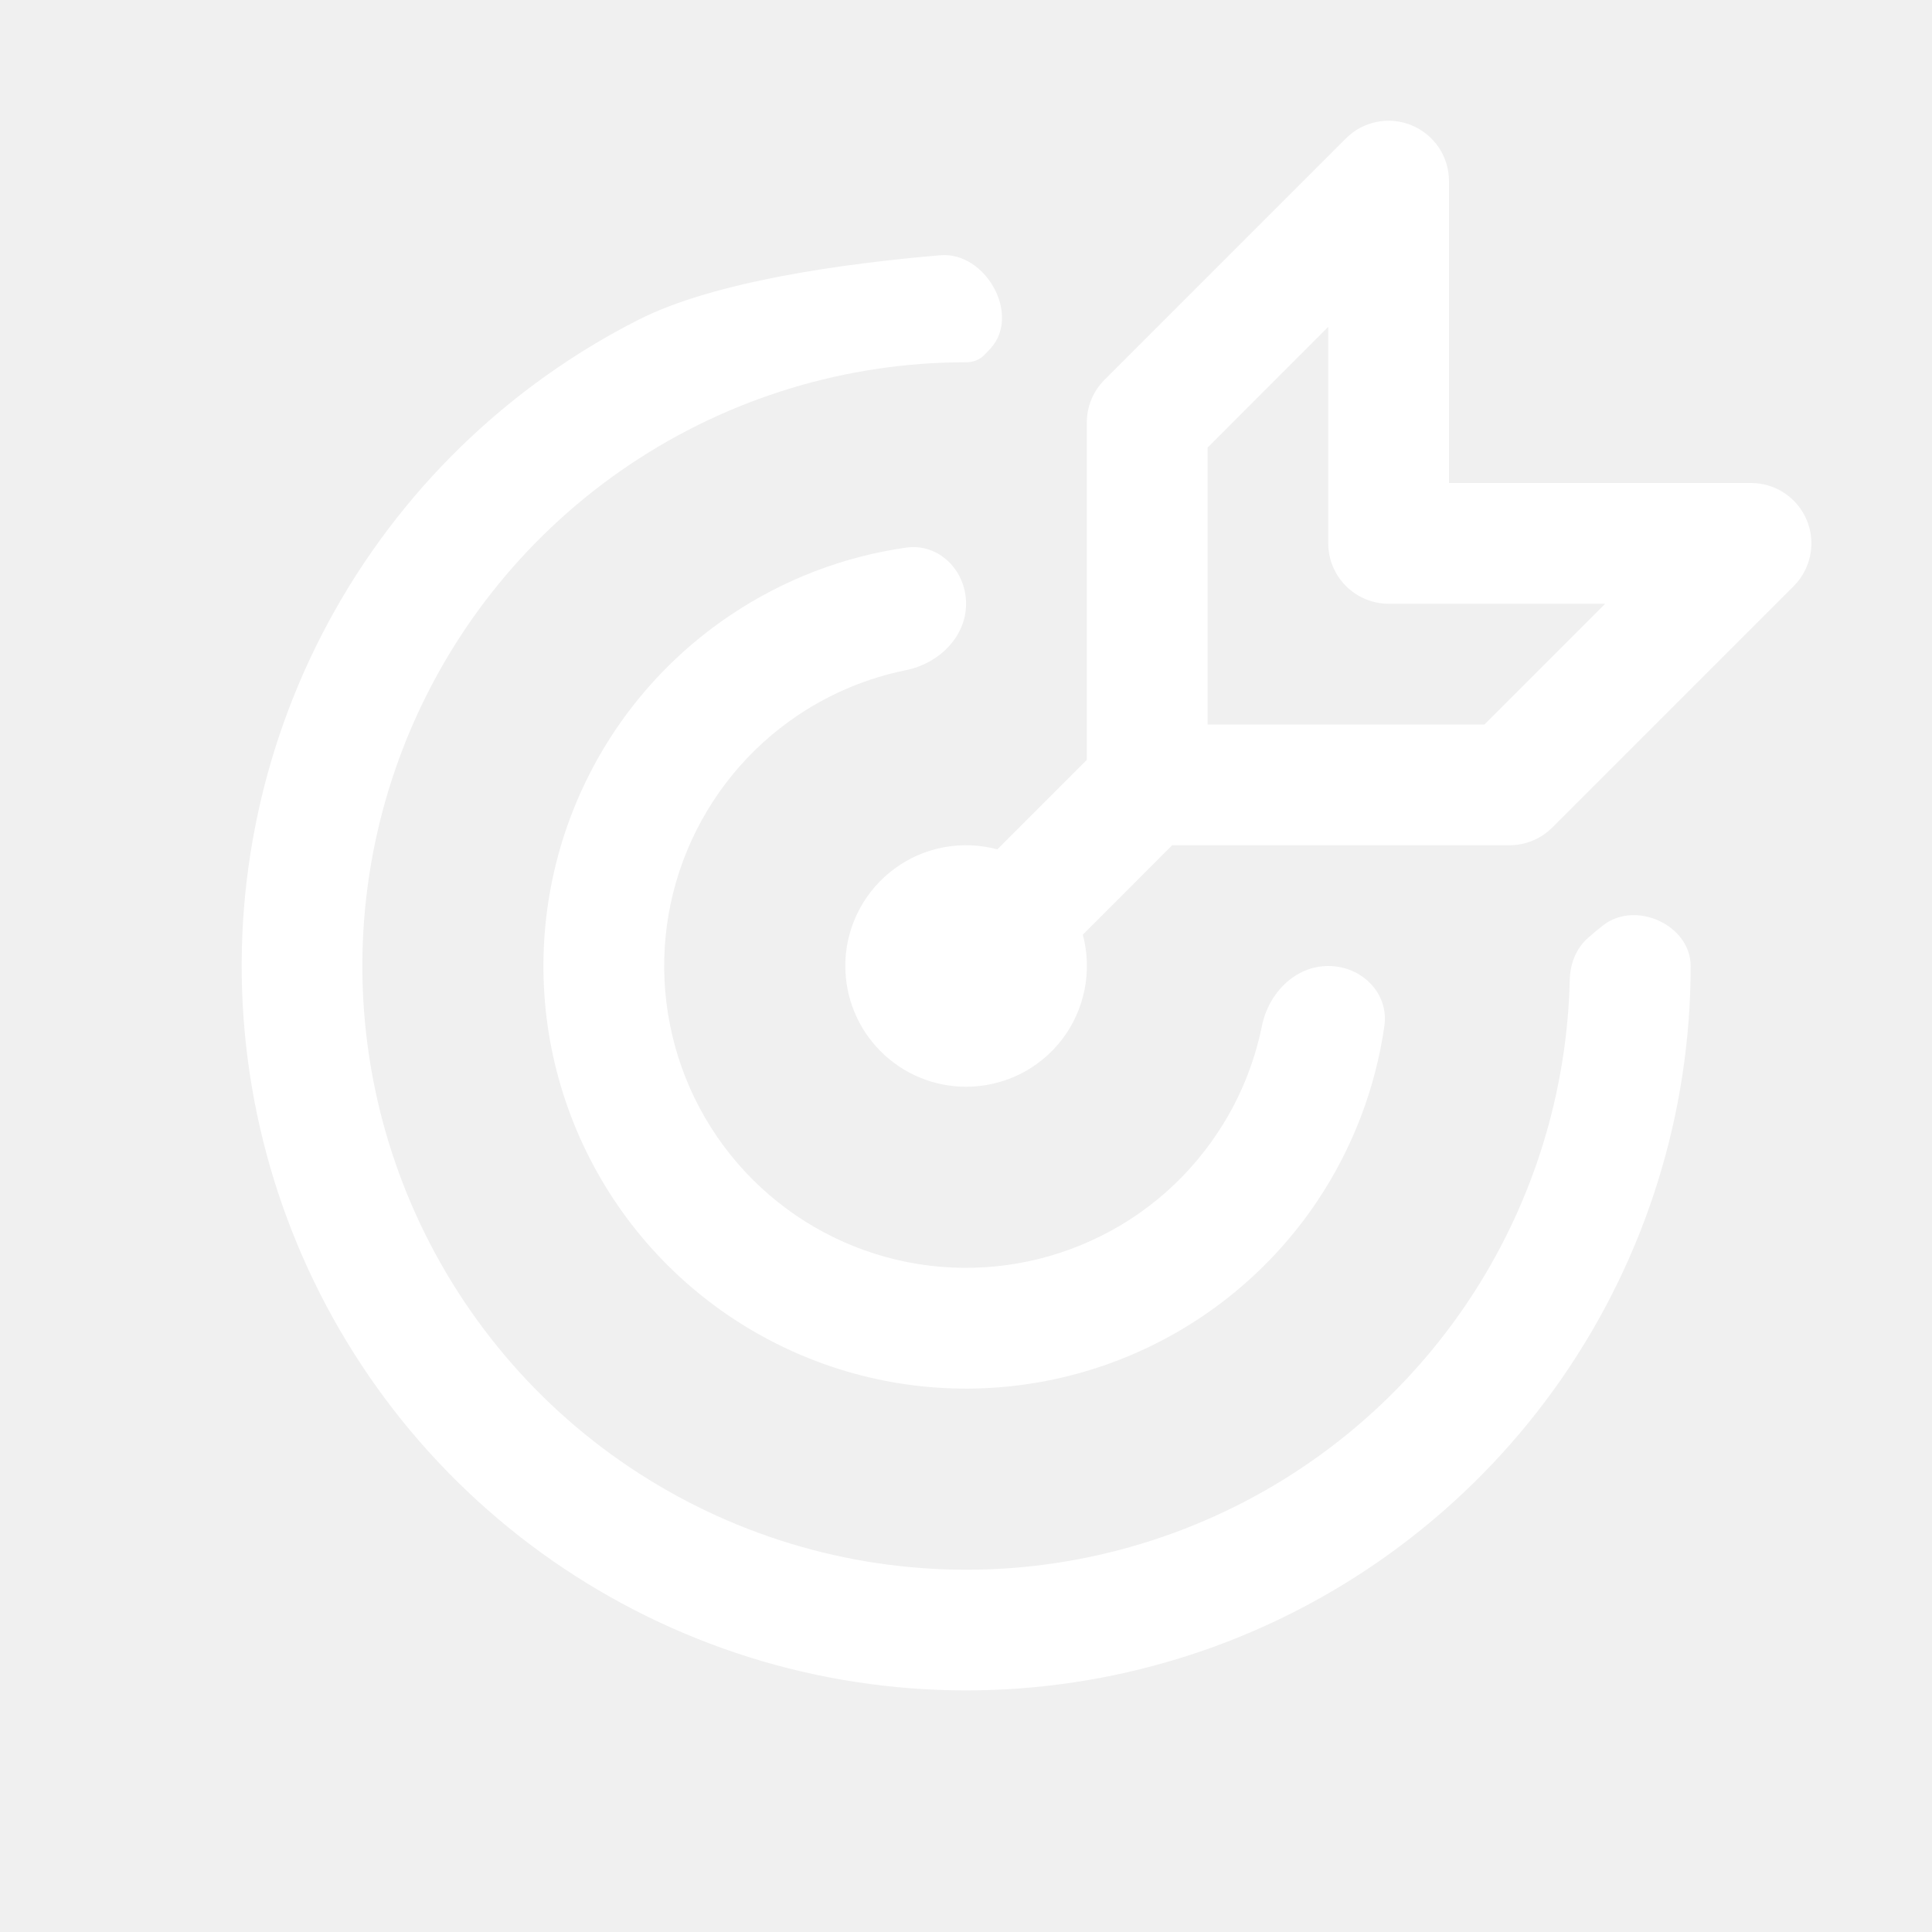
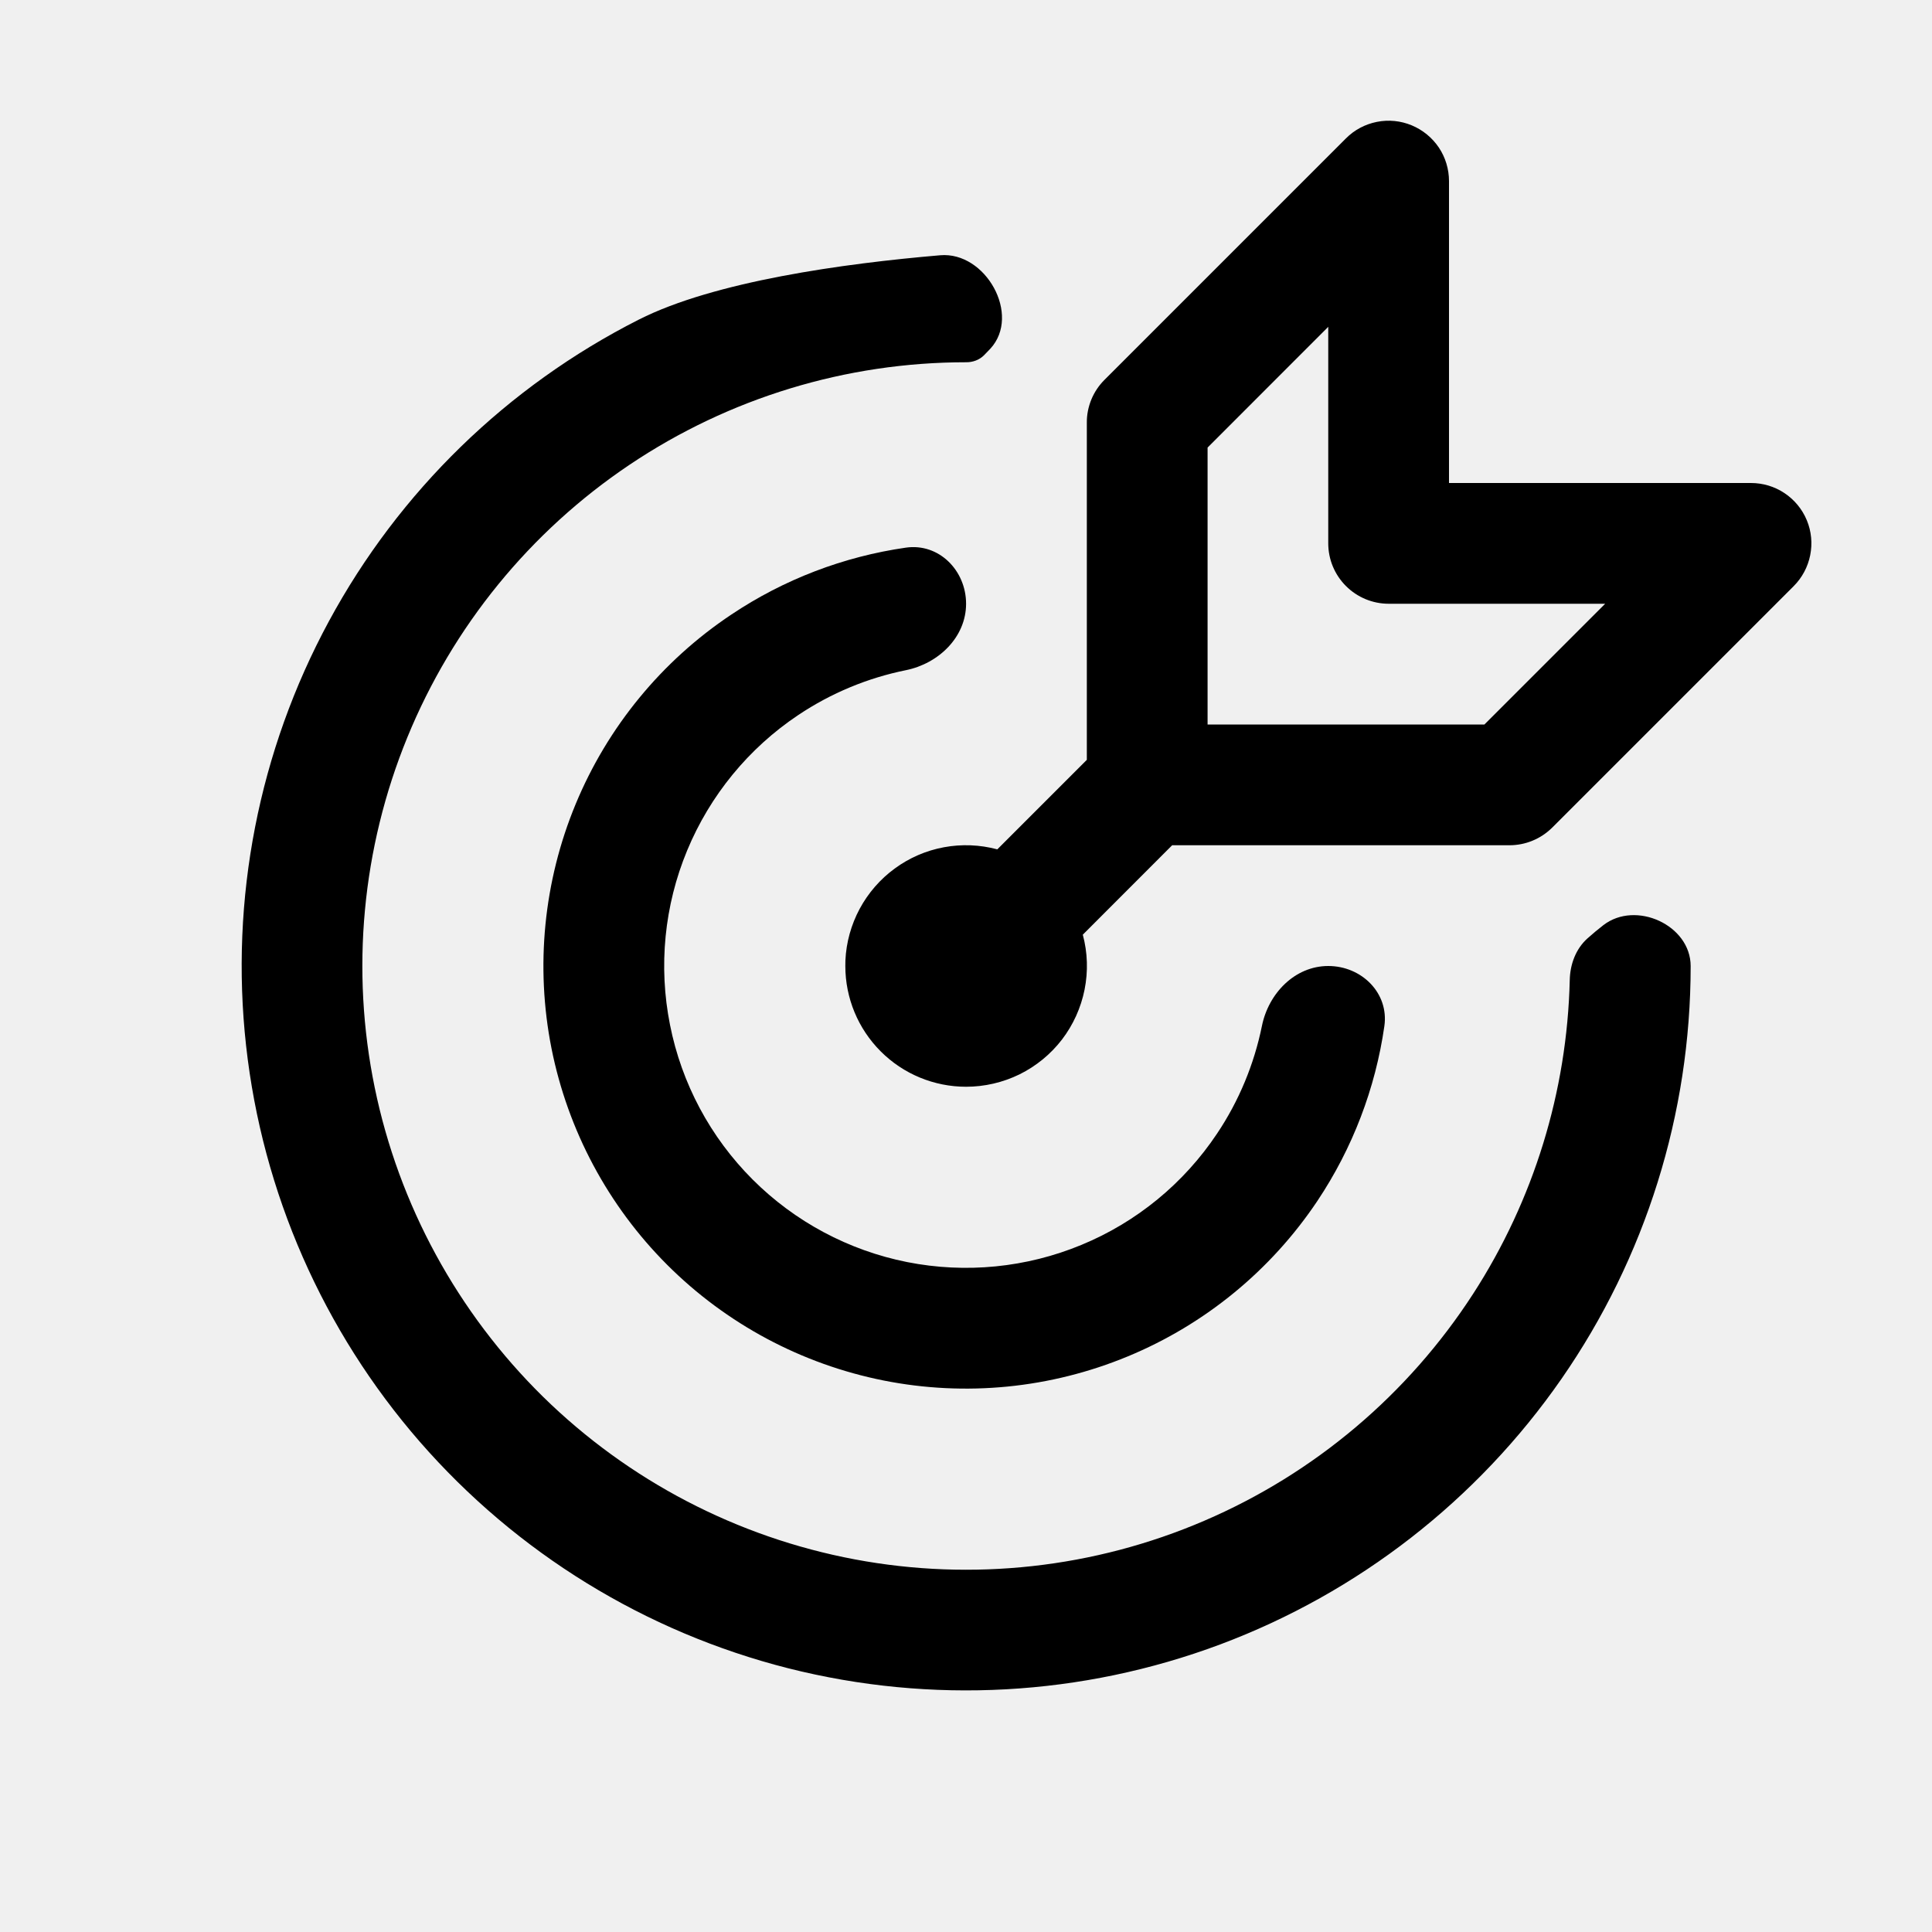
<svg xmlns="http://www.w3.org/2000/svg" width="24" height="24" viewBox="0 0 24 24" fill="none">
-   <path fill-rule="evenodd" clip-rule="evenodd" d="M17.874 1.833C17.791 1.71 17.674 1.614 17.537 1.557C17.4 1.5 17.249 1.485 17.104 1.514C16.958 1.543 16.824 1.614 16.72 1.719L13.72 4.719C13.65 4.789 13.595 4.871 13.557 4.963C13.52 5.054 13.5 5.151 13.501 5.25V9.439L12.389 10.551C12.172 10.493 11.945 10.484 11.725 10.525C11.504 10.566 11.296 10.656 11.115 10.789C10.934 10.921 10.785 11.093 10.679 11.29C10.573 11.488 10.512 11.707 10.502 11.931L10.501 12C10.501 12.398 10.659 12.779 10.94 13.06C11.221 13.342 11.603 13.5 12.001 13.5C12.231 13.5 12.458 13.447 12.665 13.346C12.871 13.244 13.052 13.096 13.192 12.914C13.332 12.731 13.428 12.518 13.473 12.293C13.518 12.067 13.511 11.834 13.451 11.611L14.561 10.5H18.75C18.849 10.5 18.947 10.481 19.038 10.443C19.129 10.406 19.212 10.35 19.282 10.281L22.282 7.281C22.387 7.176 22.458 7.042 22.487 6.897C22.516 6.751 22.502 6.6 22.445 6.463C22.388 6.325 22.291 6.208 22.168 6.126C22.044 6.043 21.899 6 21.75 6H18V2.25C18 2.101 17.956 1.956 17.874 1.833ZM19.94 7.5L18.44 9H15.001V5.56L16.5 4.06V6.75C16.5 6.949 16.579 7.139 16.72 7.28C16.861 7.421 17.052 7.5 17.25 7.5H19.94ZM21.002 12.001V12.001C21.002 11.492 20.32 11.181 19.917 11.493C19.853 11.543 19.787 11.597 19.719 11.658C19.574 11.789 19.504 11.98 19.5 12.176C19.467 13.559 19.053 14.907 18.3 16.072C17.491 17.322 16.329 18.304 14.961 18.891C13.593 19.479 12.081 19.646 10.618 19.371C9.155 19.096 7.806 18.392 6.744 17.349C5.683 16.305 4.955 14.969 4.655 13.511C4.355 12.053 4.496 10.538 5.06 9.16C5.624 7.782 6.585 6.603 7.821 5.773C9.057 4.943 10.512 4.5 12.001 4.5V4.5C12.084 4.501 12.165 4.472 12.224 4.413C12.251 4.386 12.277 4.358 12.303 4.331C12.687 3.913 12.245 3.122 11.679 3.171C10.481 3.273 8.874 3.495 7.936 3.97C6.301 4.798 4.958 6.105 4.086 7.717C3.214 9.329 2.855 11.169 3.057 12.99C3.259 14.812 4.012 16.528 5.215 17.91C6.419 19.292 8.016 20.274 9.792 20.724C11.569 21.173 13.44 21.07 15.157 20.428C16.873 19.785 18.352 18.634 19.397 17.129C20.442 15.623 21.002 13.834 21.002 12.001Z" fill="white" />
-   <path d="M12.001 7.5C12.001 7.086 11.663 6.744 11.253 6.803C10.48 6.914 9.738 7.197 9.084 7.635C8.22 8.211 7.547 9.031 7.15 9.991C6.753 10.95 6.649 12.006 6.851 13.024C7.054 14.042 7.554 14.978 8.288 15.712C9.022 16.446 9.958 16.946 10.976 17.149C11.995 17.352 13.05 17.247 14.009 16.85C14.969 16.453 15.789 15.78 16.366 14.917C16.803 14.262 17.086 13.52 17.197 12.747C17.256 12.337 16.915 12 16.5 12V12C16.086 12 15.758 12.339 15.676 12.745C15.579 13.221 15.391 13.676 15.118 14.083C14.706 14.7 14.121 15.181 13.435 15.464C12.75 15.748 11.996 15.822 11.269 15.678C10.541 15.533 9.873 15.176 9.349 14.652C8.824 14.127 8.467 13.459 8.323 12.731C8.178 12.004 8.252 11.25 8.536 10.565C8.82 9.88 9.3 9.294 9.917 8.882C10.325 8.609 10.78 8.421 11.255 8.325C11.661 8.242 12.001 7.914 12.001 7.5V7.5Z" fill="white" />
+   <path fill-rule="evenodd" clip-rule="evenodd" d="M17.874 1.833C17.791 1.71 17.674 1.614 17.537 1.557C17.4 1.5 17.249 1.485 17.104 1.514C16.958 1.543 16.824 1.614 16.72 1.719L13.72 4.719C13.65 4.789 13.595 4.871 13.557 4.963C13.52 5.054 13.5 5.151 13.501 5.25V9.439L12.389 10.551C12.172 10.493 11.945 10.484 11.725 10.525C11.504 10.566 11.296 10.656 11.115 10.789C10.934 10.921 10.785 11.093 10.679 11.29C10.573 11.488 10.512 11.707 10.502 11.931L10.501 12C10.501 12.398 10.659 12.779 10.94 13.06C11.221 13.342 11.603 13.5 12.001 13.5C12.231 13.5 12.458 13.447 12.665 13.346C12.871 13.244 13.052 13.096 13.192 12.914C13.332 12.731 13.428 12.518 13.473 12.293C13.518 12.067 13.511 11.834 13.451 11.611L14.561 10.5H18.75C18.849 10.5 18.947 10.481 19.038 10.443C19.129 10.406 19.212 10.35 19.282 10.281L22.282 7.281C22.387 7.176 22.458 7.042 22.487 6.897C22.516 6.751 22.502 6.6 22.445 6.463C22.388 6.325 22.291 6.208 22.168 6.126C22.044 6.043 21.899 6 21.75 6H18V2.25C18 2.101 17.956 1.956 17.874 1.833ZM19.94 7.5L18.44 9H15.001V5.56L16.5 4.06V6.75C16.5 6.949 16.579 7.139 16.72 7.28C16.861 7.421 17.052 7.5 17.25 7.5H19.94ZM21.002 12.001V12.001C21.002 11.492 20.32 11.181 19.917 11.493C19.853 11.543 19.787 11.597 19.719 11.658C19.574 11.789 19.504 11.98 19.5 12.176C19.467 13.559 19.053 14.907 18.3 16.072C17.491 17.322 16.329 18.304 14.961 18.891C13.593 19.479 12.081 19.646 10.618 19.371C9.155 19.096 7.806 18.392 6.744 17.349C5.683 16.305 4.955 14.969 4.655 13.511C4.355 12.053 4.496 10.538 5.06 9.16C5.624 7.782 6.585 6.603 7.821 5.773C9.057 4.943 10.512 4.5 12.001 4.5V4.5C12.084 4.501 12.165 4.472 12.224 4.413C12.251 4.386 12.277 4.358 12.303 4.331C12.687 3.913 12.245 3.122 11.679 3.171C10.481 3.273 8.874 3.495 7.936 3.97C6.301 4.798 4.958 6.105 4.086 7.717C3.214 9.329 2.855 11.169 3.057 12.99C3.259 14.812 4.012 16.528 5.215 17.91C6.419 19.292 8.016 20.274 9.792 20.724C11.569 21.173 13.44 21.07 15.157 20.428C16.873 19.785 18.352 18.634 19.397 17.129C20.442 15.623 21.002 13.834 21.002 12.001Z" fill="black" />
+   <path d="M12.001 7.5C12.001 7.086 11.663 6.744 11.253 6.803C10.48 6.914 9.738 7.197 9.084 7.635C8.22 8.211 7.547 9.031 7.15 9.991C6.753 10.95 6.649 12.006 6.851 13.024C7.054 14.042 7.554 14.978 8.288 15.712C9.022 16.446 9.958 16.946 10.976 17.149C11.995 17.352 13.05 17.247 14.009 16.85C14.969 16.453 15.789 15.78 16.366 14.917C16.803 14.262 17.086 13.52 17.197 12.747C17.256 12.337 16.915 12 16.5 12V12C16.086 12 15.758 12.339 15.676 12.745C15.579 13.221 15.391 13.676 15.118 14.083C14.706 14.7 14.121 15.181 13.435 15.464C12.75 15.748 11.996 15.822 11.269 15.678C10.541 15.533 9.873 15.176 9.349 14.652C8.824 14.127 8.467 13.459 8.323 12.731C8.178 12.004 8.252 11.25 8.536 10.565C8.82 9.88 9.3 9.294 9.917 8.882C10.325 8.609 10.78 8.421 11.255 8.325C11.661 8.242 12.001 7.914 12.001 7.5V7.5Z" fill="black" />
</svg>
